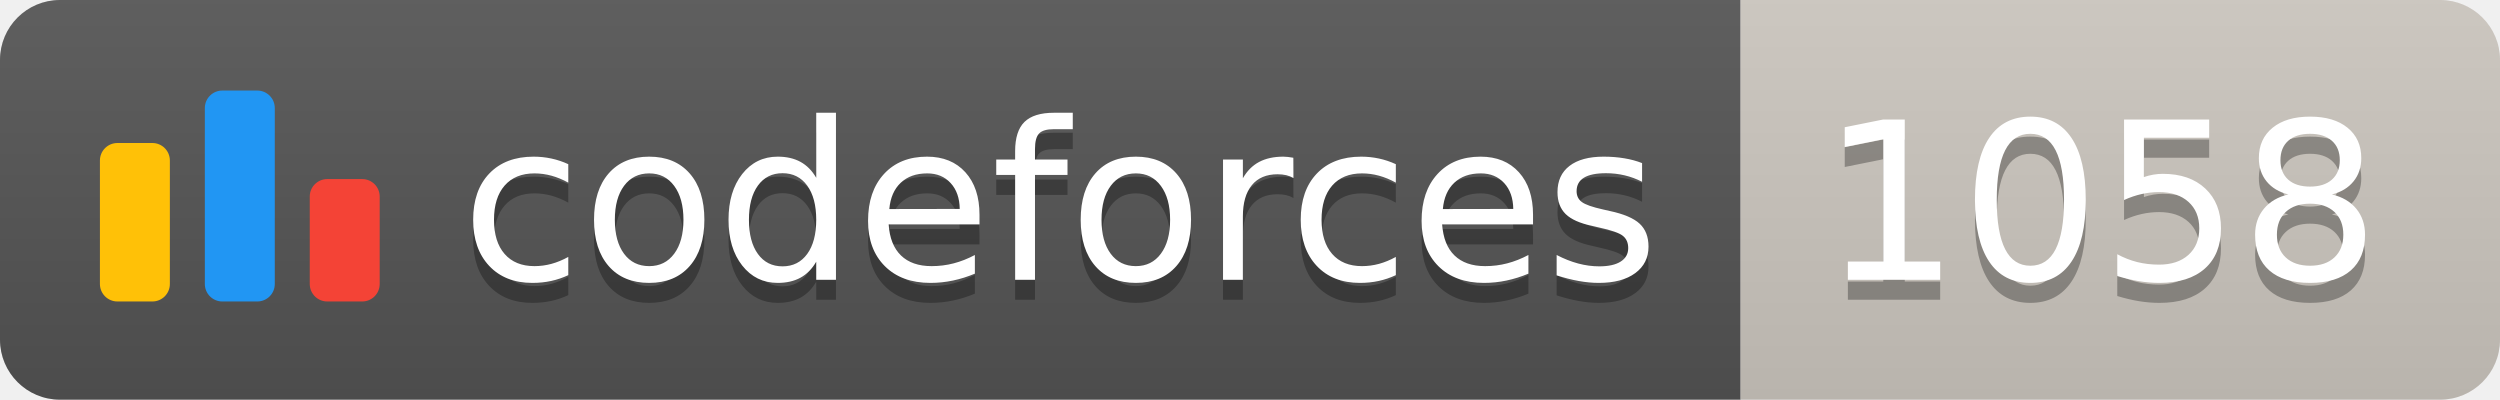
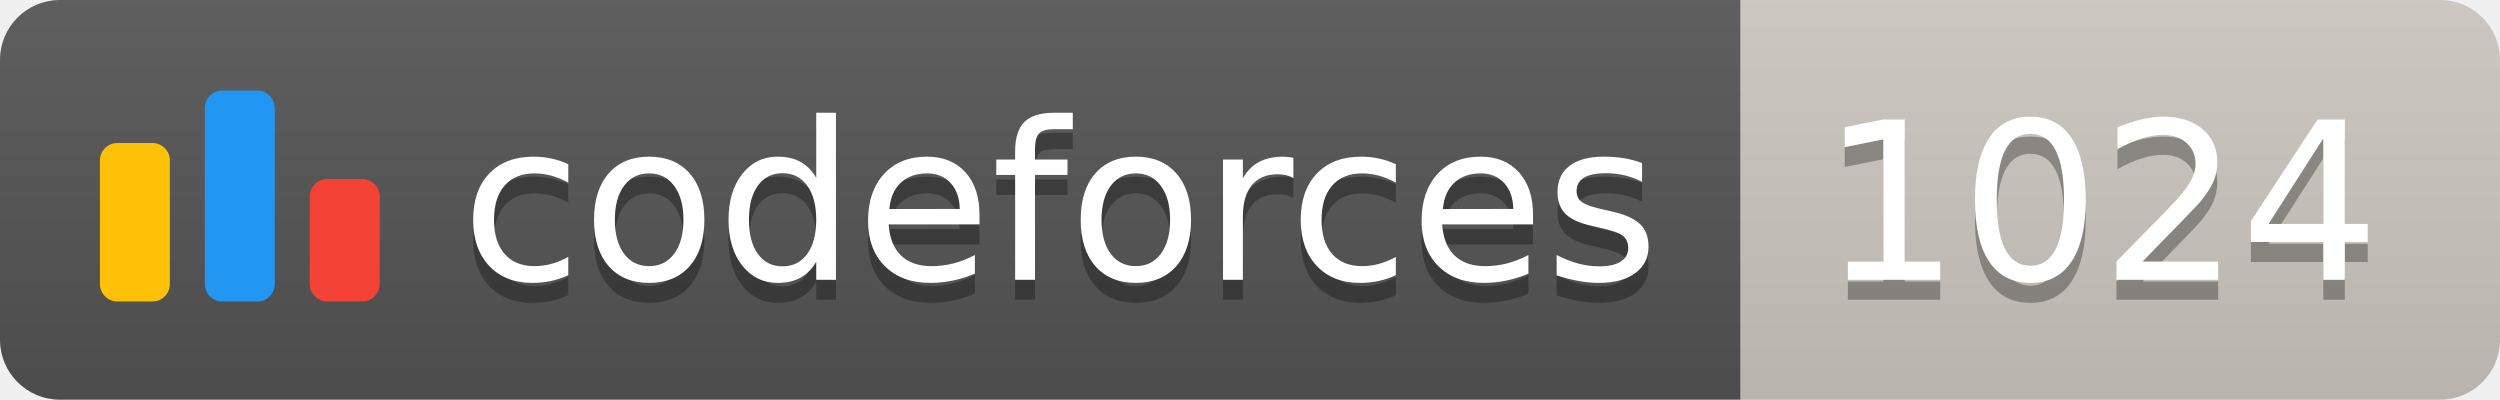
<svg xmlns="http://www.w3.org/2000/svg" width="125.1" height="20">
  <linearGradient id="smooth" x2="0" y2="100%">
    <stop offset="0" stop-color="#bbb" stop-opacity=".1" />
    <stop offset="1" stop-opacity=".1" />
  </linearGradient>
  <clipPath id="round">
    <rect width="125.1" height="20" rx="3" fill="#fff" />
  </clipPath>
  <g clip-path="url(#round)">
    <rect width="87.1" height="20" fill="#555" />
    <rect x="87.1" width="38.0" height="20" fill="#cec8c1" />
    <rect width="125.1" height="20" fill="url(#smooth)" />
  </g>
  <g fill="#fff" text-anchor="middle" font-family="DejaVu Sans,Verdana,Geneva,sans-serif" font-size="110">
    <svg x="5" y="3" class="logo" width="14" height="14" viewBox="0 0 32 25" fill="none">
      <rect y="6" width="8" height="18.125" rx="2" fill="#FFC107" />
      <rect x="24" y="10.125" width="8" height="14" rx="2" fill="#F44336" />
      <rect x="12" width="8" height="24.125" rx="2" fill="#2196F3" />
    </svg>
    <text x="530.5" y="150" fill="#010101" fill-opacity=".3" transform="scale(0.1)" textLength="601.0" lengthAdjust="spacing">codeforces
        </text>
    <text x="530.5" y="140" transform="scale(0.1)" textLength="601.0" lengthAdjust="spacing">codeforces</text>
-     <text x="1051.0" y="150" fill="#010101" fill-opacity=".3" transform="scale(0.1)" textLength="280.0" lengthAdjust="spacing">1058
+     <text x="1051.0" y="150" fill="#010101" fill-opacity=".3" transform="scale(0.1)" textLength="280.0" lengthAdjust="spacing">1024
        </text>
-     <text x="1051.0" y="140" transform="scale(0.1)" textLength="280.0" lengthAdjust="spacing">1058</text>
+     <text x="1051.0" y="140" transform="scale(0.1)" textLength="280.0" lengthAdjust="spacing">1024</text>
  </g>
</svg>
